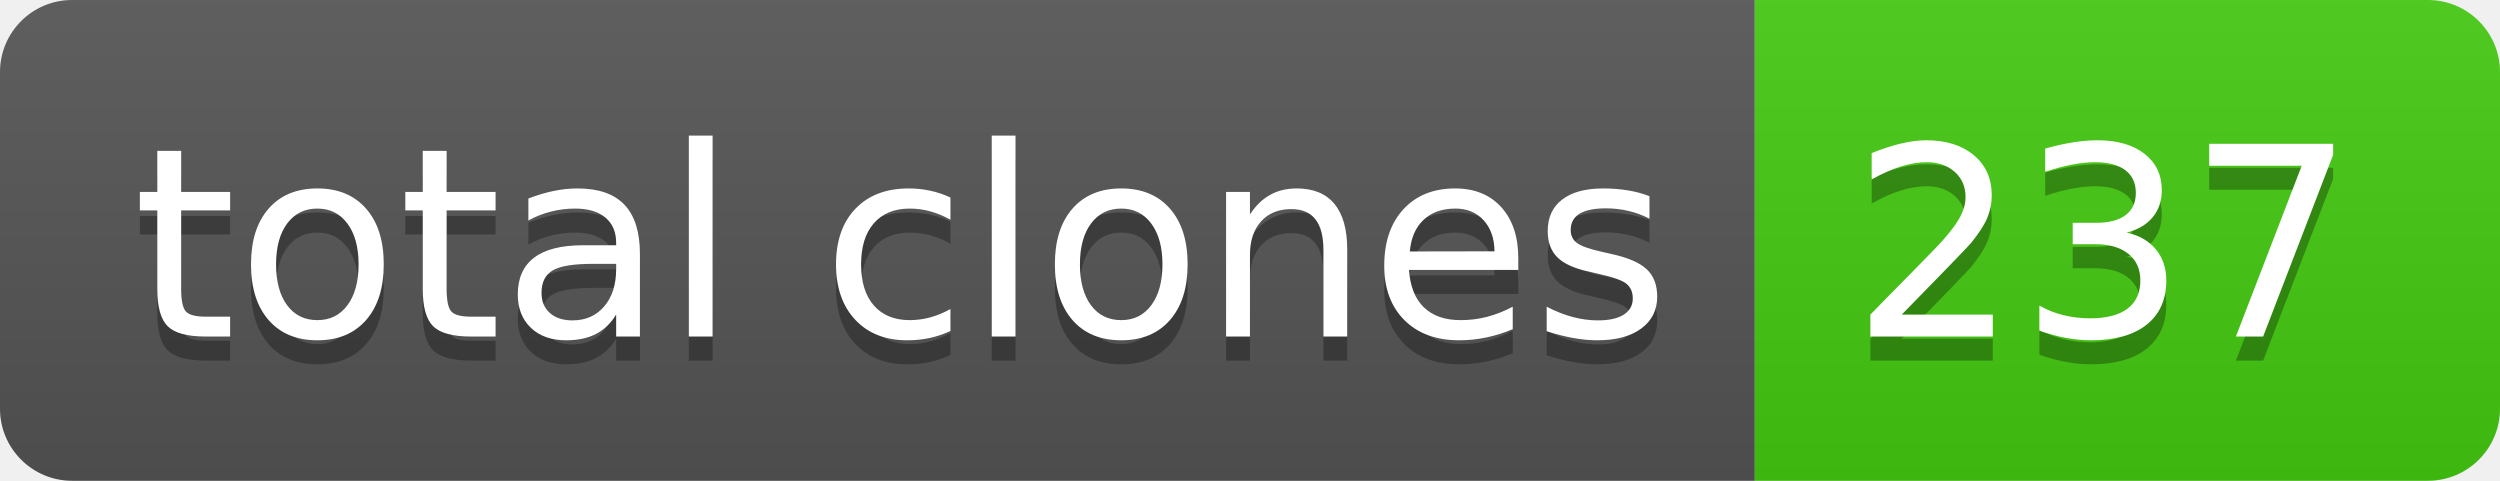
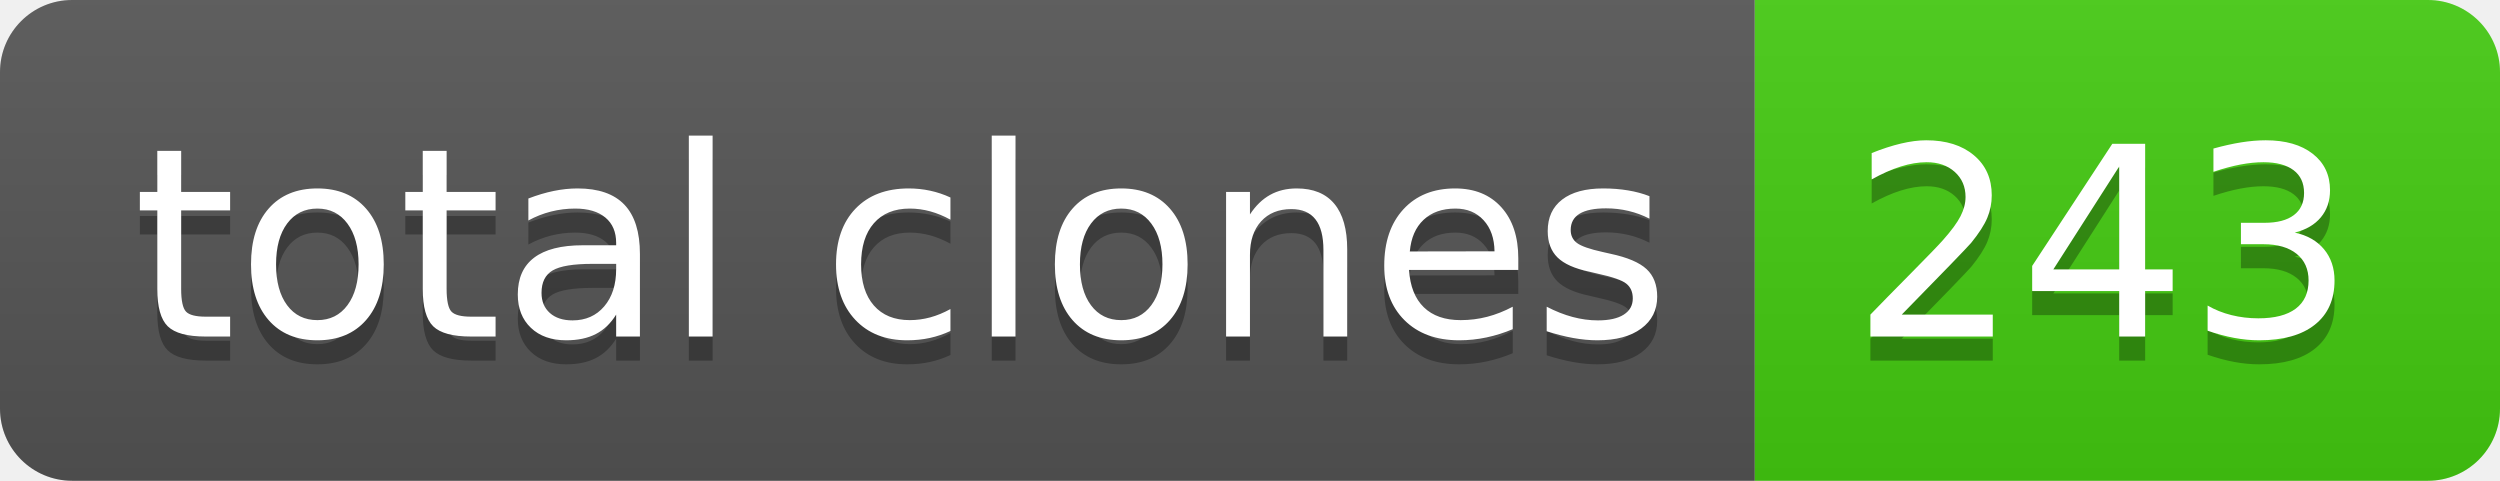
- <svg xmlns="http://www.w3.org/2000/svg" width="104" height="20" role="img" aria-label="total clones: 237">
+ <svg xmlns="http://www.w3.org/2000/svg" width="104" height="20" role="img" aria-label="total clones: 243">
  <linearGradient id="s" x2="0" y2="100%">
    <stop offset="0" stop-color="#bbb" stop-opacity=".1" />
    <stop offset="1" stop-opacity=".1" />
  </linearGradient>
  <clipPath id="r">
    <rect width="104" height="20" rx="3" fill="#fff" />
  </clipPath>
  <g clip-path="url(#r)">
    <rect width="73" height="20" fill="#555" />
    <rect x="73" width="31" height="20" fill="#4c1" />
    <rect width="104" height="20" fill="url(#s)" />
  </g>
  <g fill="#fff" text-anchor="middle" font-family="Verdana,Geneva,DejaVu Sans,sans-serif" text-rendering="geometricPrecision" font-size="110">
    <text aria-hidden="true" x="375" y="150" fill="#010101" fill-opacity=".3" transform="scale(.1)" textLength="630">total clones</text>
    <text x="375" y="140" transform="scale(.1)" fill="#fff" textLength="630">total clones</text>
-     <text aria-hidden="true" x="875" y="150" fill="#010101" fill-opacity=".3" transform="scale(.1)" textLength="210">237</text>
-     <text x="875" y="140" transform="scale(.1)" fill="#fff" textLength="210">237</text>
+     <text aria-hidden="true" x="875" y="150" fill="#010101" fill-opacity=".3" transform="scale(.1)" textLength="210">243</text>
+     <text x="875" y="140" transform="scale(.1)" fill="#fff" textLength="210">243</text>
  </g>
</svg>
